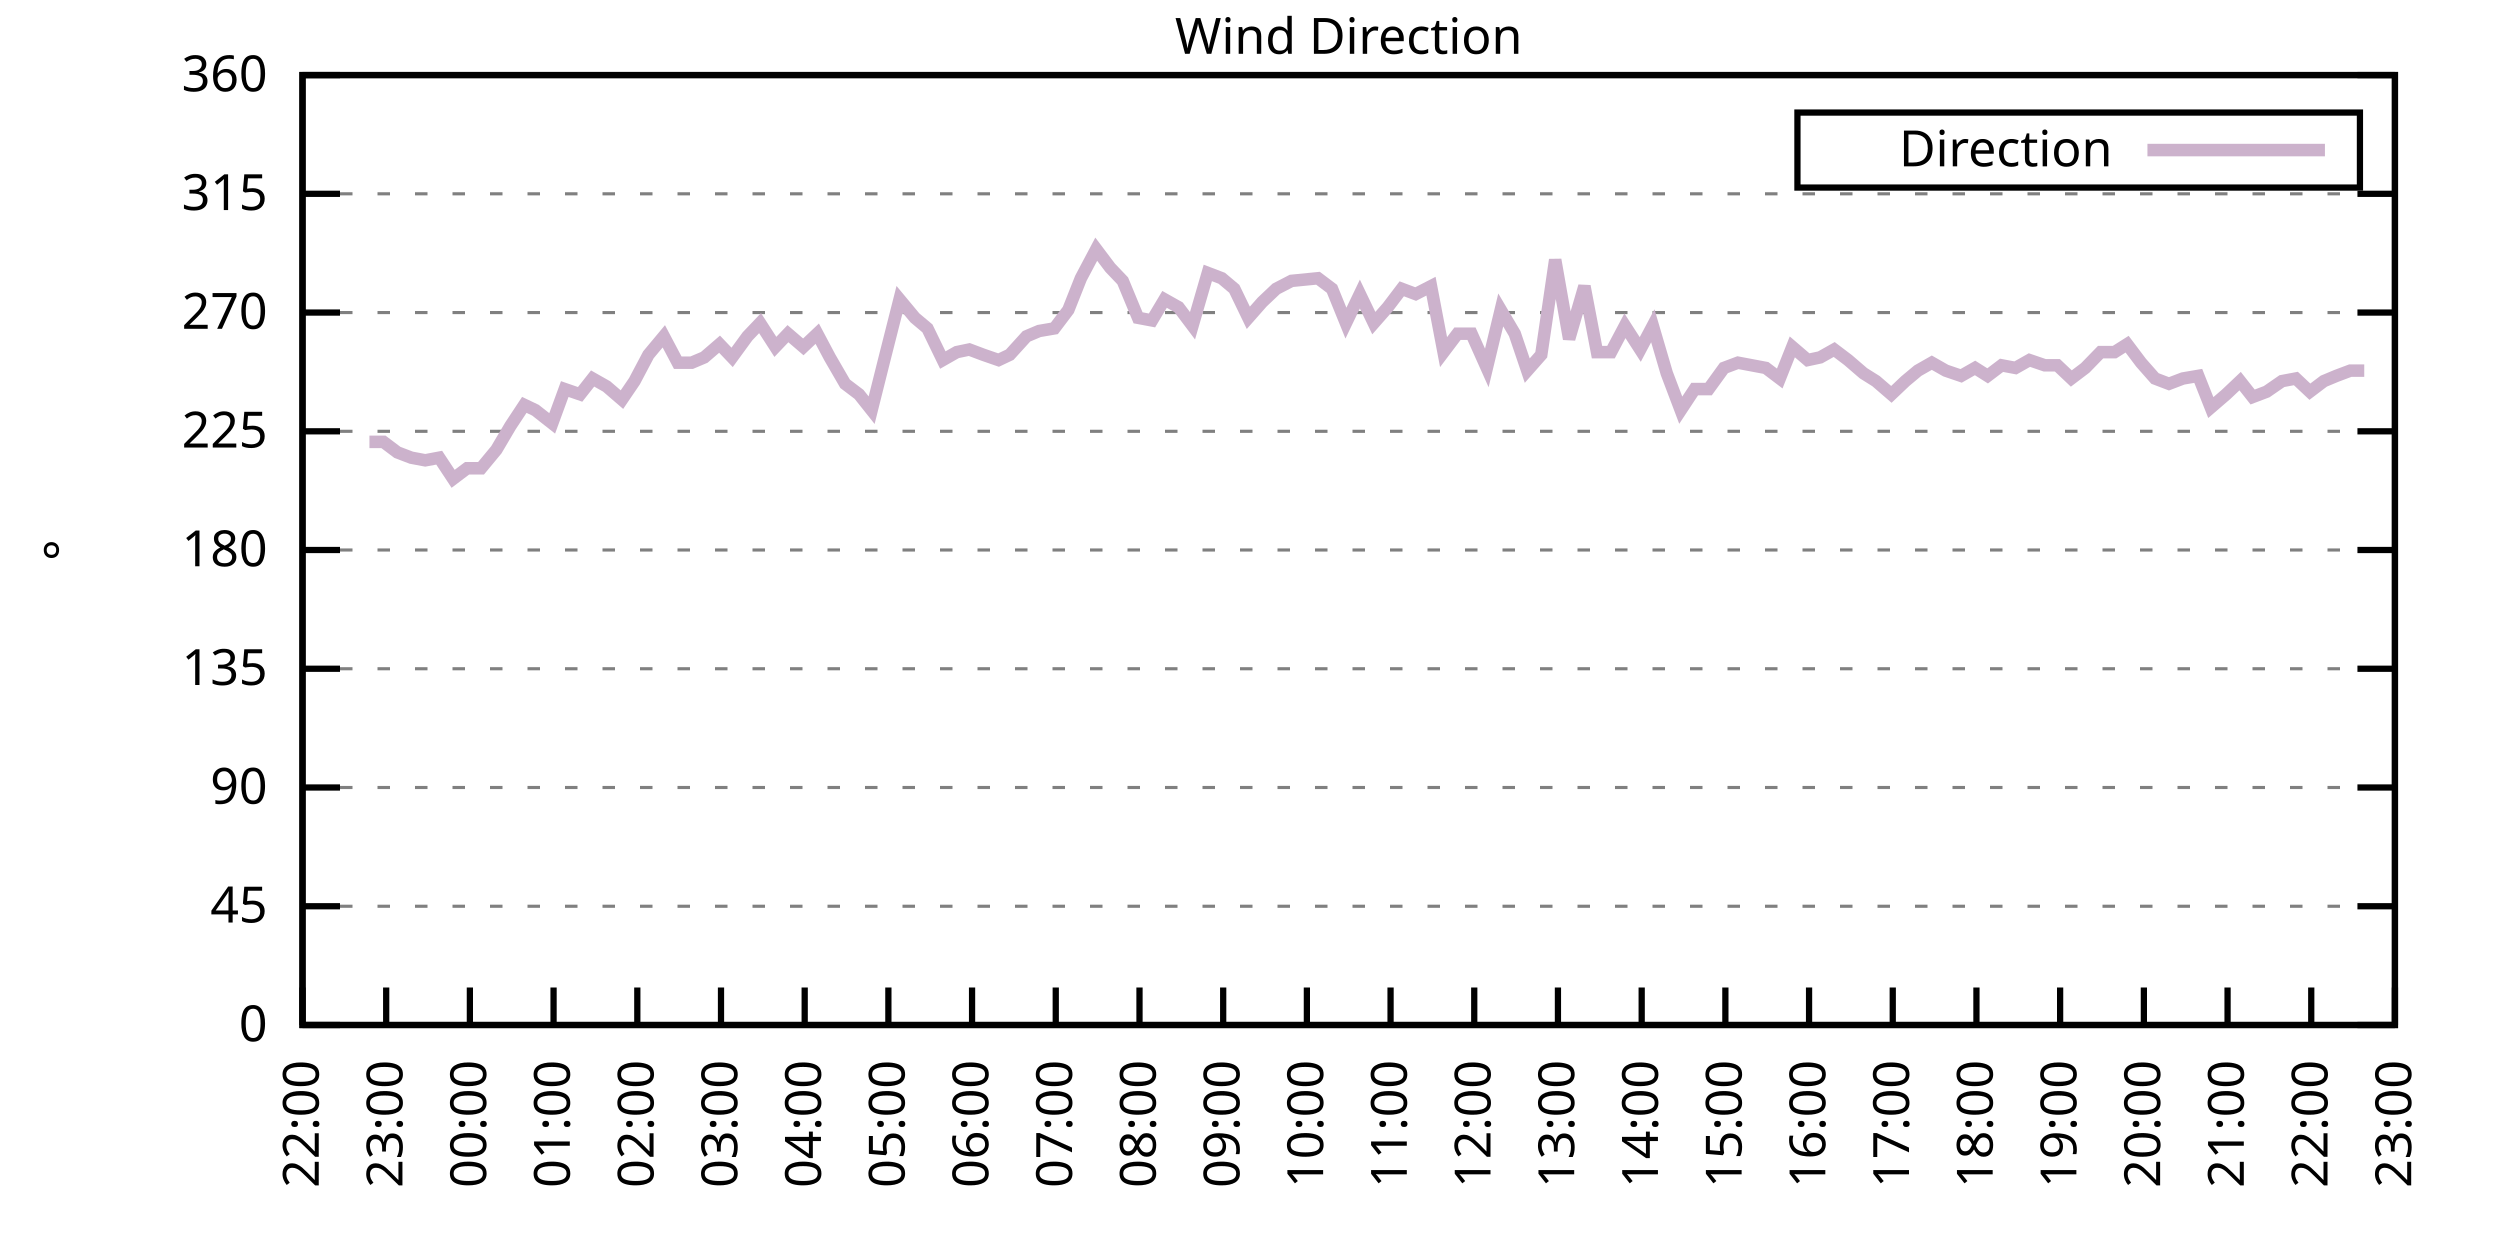
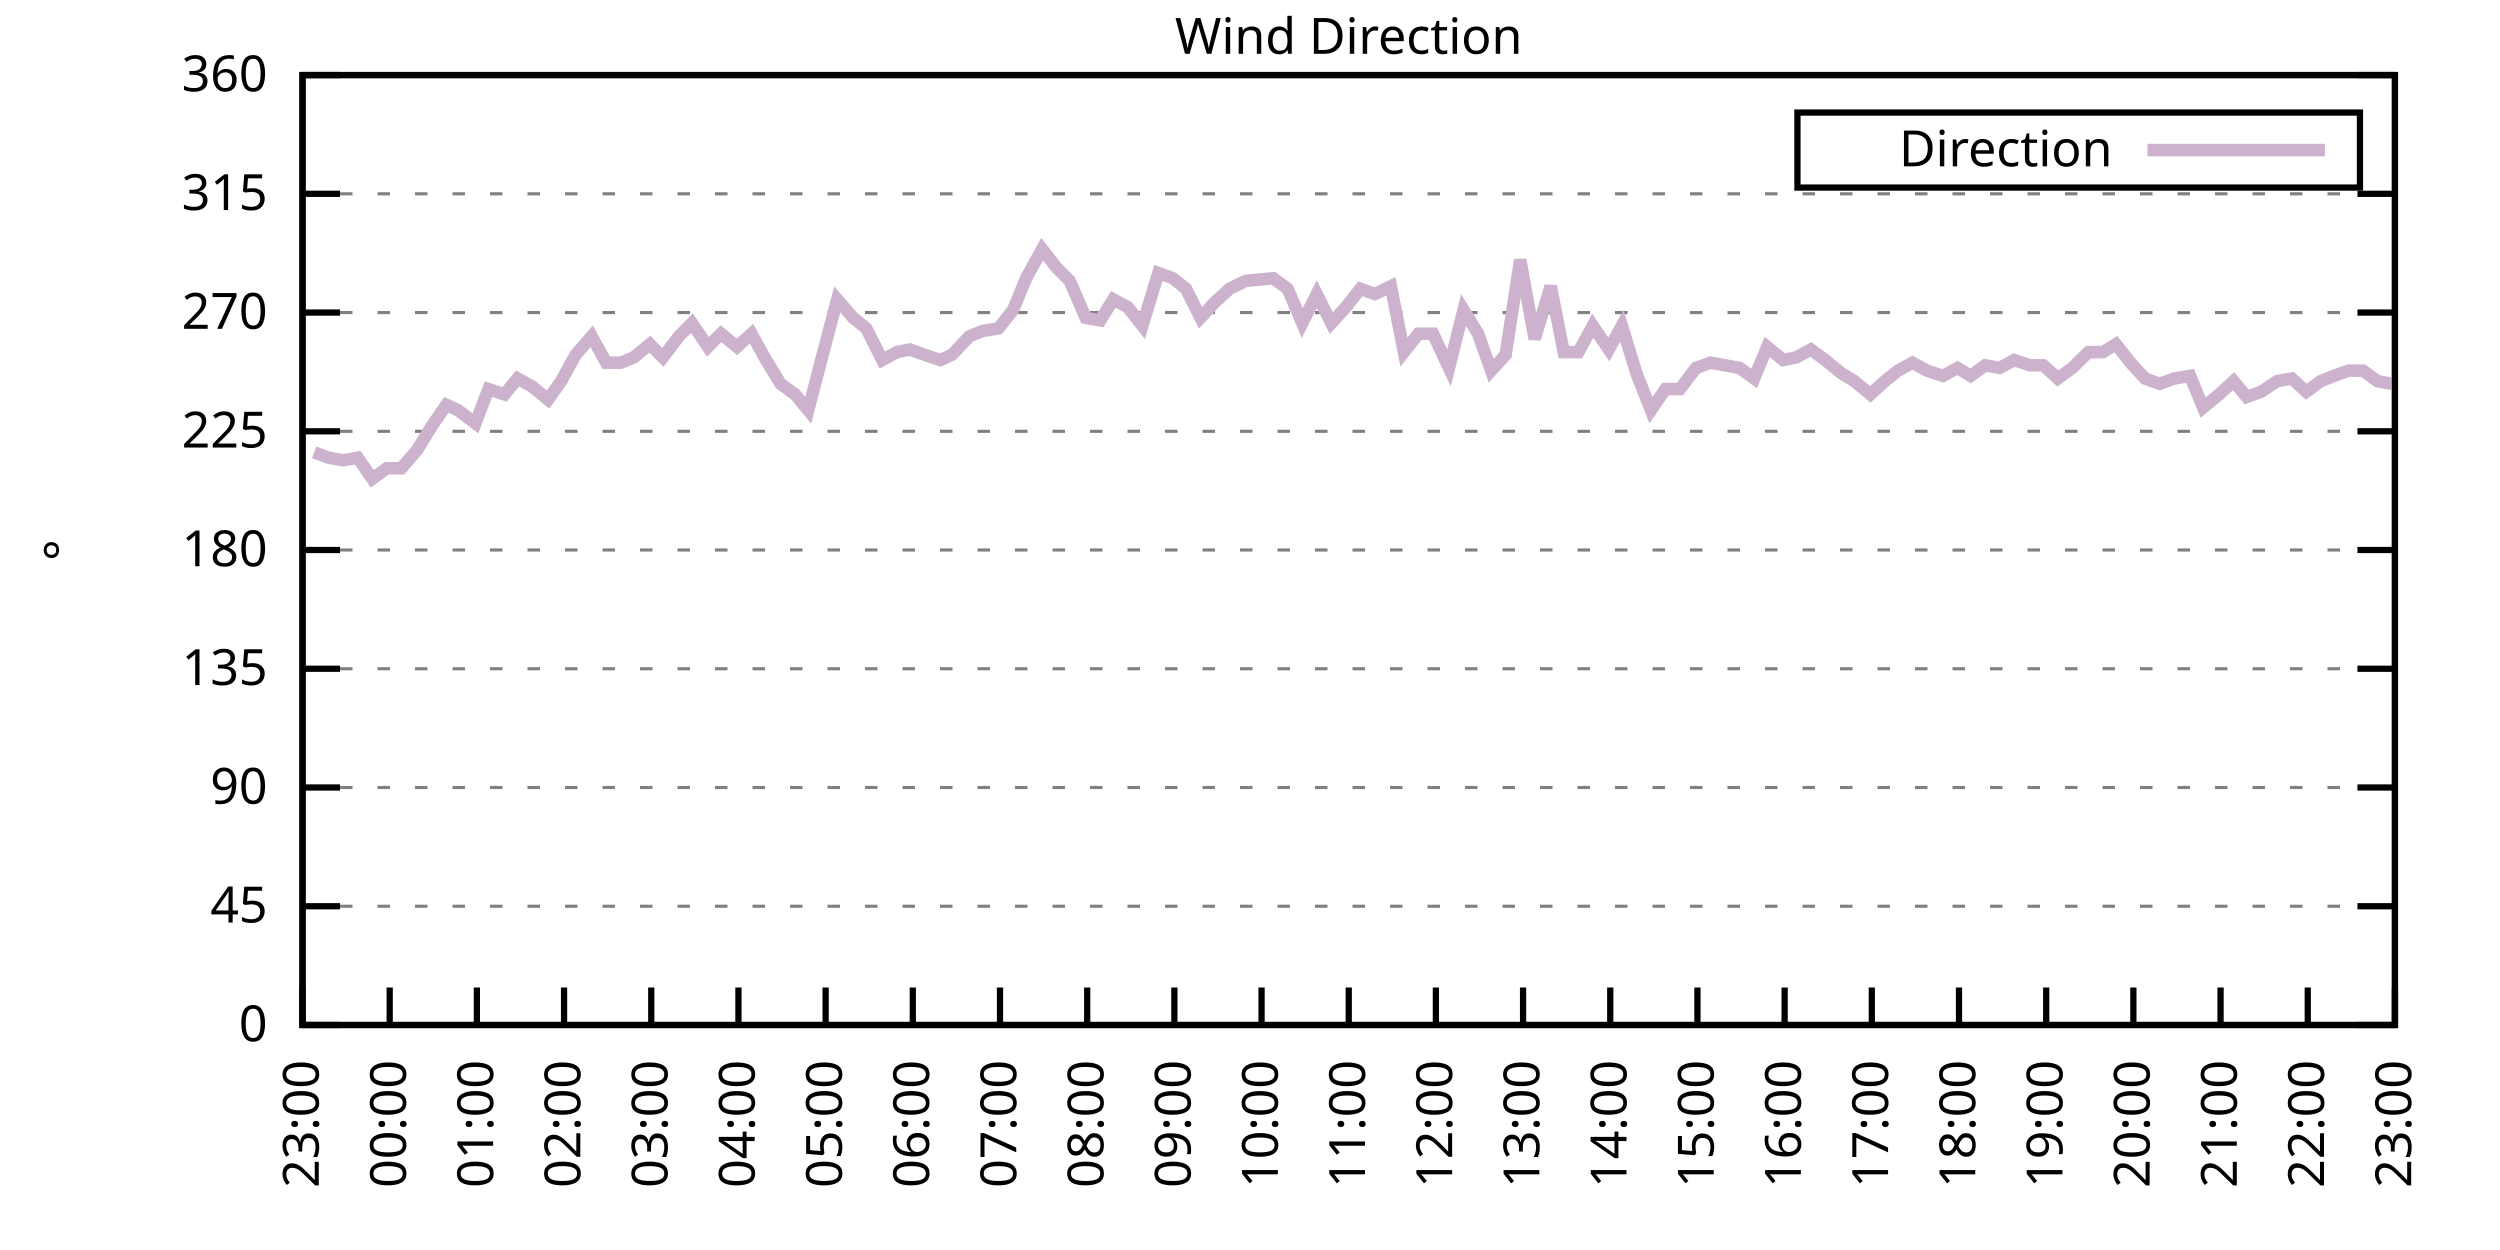
<svg xmlns="http://www.w3.org/2000/svg" xmlns:xlink="http://www.w3.org/1999/xlink" width="400" height="200" viewBox="0 0 400 200">
  <g id="gnuplot_canvas">
    <rect x="0" y="0" width="400" height="200" fill="none" />
    <defs>
      <circle id="gpDot" r="0.5" stroke-width="0.5" stroke="currentColor" />
      <path id="gpPt0" stroke-width="0.333" stroke="currentColor" d="M-1,0 h2 M0,-1 v2" />
      <path id="gpPt1" stroke-width="0.333" stroke="currentColor" d="M-1,-1 L1,1 M1,-1 L-1,1" />
      <path id="gpPt2" stroke-width="0.333" stroke="currentColor" d="M-1,0 L1,0 M0,-1 L0,1 M-1,-1 L1,1 M-1,1 L1,-1" />
      <rect id="gpPt3" stroke-width="0.333" stroke="currentColor" x="-1" y="-1" width="2" height="2" />
      <rect id="gpPt4" stroke-width="0.333" stroke="currentColor" fill="currentColor" x="-1" y="-1" width="2" height="2" />
      <circle id="gpPt5" stroke-width="0.333" stroke="currentColor" cx="0" cy="0" r="1" />
      <use xlink:href="#gpPt5" id="gpPt6" fill="currentColor" stroke="none" />
      <path id="gpPt7" stroke-width="0.333" stroke="currentColor" d="M0,-1.33 L-1.33,0.67 L1.33,0.67 z" />
      <use xlink:href="#gpPt7" id="gpPt8" fill="currentColor" stroke="none" />
      <use xlink:href="#gpPt7" id="gpPt9" stroke="currentColor" transform="rotate(180)" />
      <use xlink:href="#gpPt9" id="gpPt10" fill="currentColor" stroke="none" />
      <use xlink:href="#gpPt3" id="gpPt11" stroke="currentColor" transform="rotate(45)" />
      <use xlink:href="#gpPt11" id="gpPt12" fill="currentColor" stroke="none" />
      <path id="gpPt13" stroke-width="0.333" stroke="currentColor" d="M0,1.330 L1.265,0.411 L0.782,-1.067 L-0.782,-1.076 L-1.265,0.411 z" />
      <use xlink:href="#gpPt13" id="gpPt14" fill="currentColor" stroke="none" />
      <filter id="textbox" filterUnits="objectBoundingBox" x="0" y="0" height="1" width="1">
        <feFlood flood-color="white" flood-opacity="1" result="bgnd" />
        <feComposite in="SourceGraphic" in2="bgnd" operator="atop" />
      </filter>
      <filter id="greybox" filterUnits="objectBoundingBox" x="0" y="0" height="1" width="1">
        <feFlood flood-color="lightgrey" flood-opacity="1" result="grey" />
        <feComposite in="SourceGraphic" in2="grey" operator="atop" />
      </filter>
    </defs>
    <g fill="none" color="white" stroke="currentColor" stroke-width="1.00" stroke-linecap="butt" stroke-linejoin="miter">
</g>
    <g fill="none" color="black" stroke="currentColor" stroke-width="1.00" stroke-linecap="butt" stroke-linejoin="miter">
      <g stroke="none" shape-rendering="crispEdges">
        <polygon fill="rgb(255, 255, 255)" points="48.40,164.00 383.18,164.00 383.18,12.02 48.40,12.02 " />
      </g>
    </g>
    <g fill="none" color="black" stroke="currentColor" stroke-width="1.00" stroke-linecap="butt" stroke-linejoin="miter">
</g>
    <g fill="none" color="black" stroke="black" stroke-width="0.50" stroke-linecap="butt" stroke-linejoin="miter">
</g>
    <g fill="none" color="gray" stroke="currentColor" stroke-width="0.50" stroke-linecap="butt" stroke-linejoin="miter">
      <path stroke="gray" stroke-dasharray="2,4" class="gridline" d="M48.40,164.00 L383.19,164.00  " />
    </g>
    <g fill="none" color="gray" stroke="gray" stroke-width="1.00" stroke-linecap="butt" stroke-linejoin="miter">
</g>
    <g fill="none" color="black" stroke="currentColor" stroke-width="1.00" stroke-linecap="butt" stroke-linejoin="miter">
      <path stroke="black" d="M48.40,164.00 L54.40,164.00 M383.19,164.00 L377.19,164.00  " />
      <g transform="translate(42.80,166.60)" stroke="none" fill="black" font-family="Sans" font-size="8.00" text-anchor="end">
        <text>
          <tspan font-family="Sans"> 0</tspan>
        </text>
      </g>
    </g>
    <g fill="none" color="black" stroke="currentColor" stroke-width="1.00" stroke-linecap="butt" stroke-linejoin="miter">
</g>
    <g fill="none" color="black" stroke="black" stroke-width="0.50" stroke-linecap="butt" stroke-linejoin="miter">
</g>
    <g fill="none" color="gray" stroke="currentColor" stroke-width="0.50" stroke-linecap="butt" stroke-linejoin="miter">
      <path stroke="gray" stroke-dasharray="2,4" class="gridline" d="M48.40,145.00 L383.19,145.00  " />
    </g>
    <g fill="none" color="gray" stroke="gray" stroke-width="1.00" stroke-linecap="butt" stroke-linejoin="miter">
</g>
    <g fill="none" color="black" stroke="currentColor" stroke-width="1.00" stroke-linecap="butt" stroke-linejoin="miter">
      <path stroke="black" d="M48.40,145.00 L54.40,145.00 M383.19,145.00 L377.19,145.00  " />
      <g transform="translate(42.80,147.60)" stroke="none" fill="black" font-family="Sans" font-size="8.00" text-anchor="end">
        <text>
          <tspan font-family="Sans"> 45</tspan>
        </text>
      </g>
    </g>
    <g fill="none" color="black" stroke="currentColor" stroke-width="1.00" stroke-linecap="butt" stroke-linejoin="miter">
</g>
    <g fill="none" color="black" stroke="black" stroke-width="0.50" stroke-linecap="butt" stroke-linejoin="miter">
</g>
    <g fill="none" color="gray" stroke="currentColor" stroke-width="0.50" stroke-linecap="butt" stroke-linejoin="miter">
      <path stroke="gray" stroke-dasharray="2,4" class="gridline" d="M48.40,126.00 L383.19,126.00  " />
    </g>
    <g fill="none" color="gray" stroke="gray" stroke-width="1.00" stroke-linecap="butt" stroke-linejoin="miter">
</g>
    <g fill="none" color="black" stroke="currentColor" stroke-width="1.00" stroke-linecap="butt" stroke-linejoin="miter">
      <path stroke="black" d="M48.40,126.00 L54.40,126.00 M383.19,126.00 L377.19,126.00  " />
      <g transform="translate(42.80,128.60)" stroke="none" fill="black" font-family="Sans" font-size="8.00" text-anchor="end">
        <text>
          <tspan font-family="Sans"> 90</tspan>
        </text>
      </g>
    </g>
    <g fill="none" color="black" stroke="currentColor" stroke-width="1.00" stroke-linecap="butt" stroke-linejoin="miter">
</g>
    <g fill="none" color="black" stroke="black" stroke-width="0.50" stroke-linecap="butt" stroke-linejoin="miter">
</g>
    <g fill="none" color="gray" stroke="currentColor" stroke-width="0.50" stroke-linecap="butt" stroke-linejoin="miter">
      <path stroke="gray" stroke-dasharray="2,4" class="gridline" d="M48.40,107.00 L383.19,107.00  " />
    </g>
    <g fill="none" color="gray" stroke="gray" stroke-width="1.00" stroke-linecap="butt" stroke-linejoin="miter">
</g>
    <g fill="none" color="black" stroke="currentColor" stroke-width="1.00" stroke-linecap="butt" stroke-linejoin="miter">
      <path stroke="black" d="M48.40,107.00 L54.40,107.00 M383.19,107.00 L377.19,107.00  " />
      <g transform="translate(42.80,109.60)" stroke="none" fill="black" font-family="Sans" font-size="8.00" text-anchor="end">
        <text>
          <tspan font-family="Sans"> 135</tspan>
        </text>
      </g>
    </g>
    <g fill="none" color="black" stroke="currentColor" stroke-width="1.00" stroke-linecap="butt" stroke-linejoin="miter">
</g>
    <g fill="none" color="black" stroke="black" stroke-width="0.50" stroke-linecap="butt" stroke-linejoin="miter">
</g>
    <g fill="none" color="gray" stroke="currentColor" stroke-width="0.50" stroke-linecap="butt" stroke-linejoin="miter">
      <path stroke="gray" stroke-dasharray="2,4" class="gridline" d="M48.40,88.00 L383.19,88.00  " />
    </g>
    <g fill="none" color="gray" stroke="gray" stroke-width="1.00" stroke-linecap="butt" stroke-linejoin="miter">
</g>
    <g fill="none" color="black" stroke="currentColor" stroke-width="1.00" stroke-linecap="butt" stroke-linejoin="miter">
      <path stroke="black" d="M48.40,88.00 L54.40,88.00 M383.19,88.00 L377.19,88.00  " />
      <g transform="translate(42.80,90.60)" stroke="none" fill="black" font-family="Sans" font-size="8.00" text-anchor="end">
        <text>
          <tspan font-family="Sans"> 180</tspan>
        </text>
      </g>
    </g>
    <g fill="none" color="black" stroke="currentColor" stroke-width="1.00" stroke-linecap="butt" stroke-linejoin="miter">
</g>
    <g fill="none" color="black" stroke="black" stroke-width="0.50" stroke-linecap="butt" stroke-linejoin="miter">
</g>
    <g fill="none" color="gray" stroke="currentColor" stroke-width="0.50" stroke-linecap="butt" stroke-linejoin="miter">
      <path stroke="gray" stroke-dasharray="2,4" class="gridline" d="M48.40,69.01 L383.19,69.01  " />
    </g>
    <g fill="none" color="gray" stroke="gray" stroke-width="1.00" stroke-linecap="butt" stroke-linejoin="miter">
</g>
    <g fill="none" color="black" stroke="currentColor" stroke-width="1.00" stroke-linecap="butt" stroke-linejoin="miter">
      <path stroke="black" d="M48.40,69.01 L54.40,69.01 M383.19,69.01 L377.19,69.01  " />
      <g transform="translate(42.80,71.61)" stroke="none" fill="black" font-family="Sans" font-size="8.00" text-anchor="end">
        <text>
          <tspan font-family="Sans"> 225</tspan>
        </text>
      </g>
    </g>
    <g fill="none" color="black" stroke="currentColor" stroke-width="1.00" stroke-linecap="butt" stroke-linejoin="miter">
</g>
    <g fill="none" color="black" stroke="black" stroke-width="0.50" stroke-linecap="butt" stroke-linejoin="miter">
</g>
    <g fill="none" color="gray" stroke="currentColor" stroke-width="0.50" stroke-linecap="butt" stroke-linejoin="miter">
      <path stroke="gray" stroke-dasharray="2,4" class="gridline" d="M48.40,50.01 L383.19,50.01  " />
    </g>
    <g fill="none" color="gray" stroke="gray" stroke-width="1.00" stroke-linecap="butt" stroke-linejoin="miter">
</g>
    <g fill="none" color="black" stroke="currentColor" stroke-width="1.00" stroke-linecap="butt" stroke-linejoin="miter">
      <path stroke="black" d="M48.40,50.01 L54.40,50.01 M383.19,50.01 L377.19,50.01  " />
      <g transform="translate(42.80,52.61)" stroke="none" fill="black" font-family="Sans" font-size="8.00" text-anchor="end">
        <text>
          <tspan font-family="Sans"> 270</tspan>
        </text>
      </g>
    </g>
    <g fill="none" color="black" stroke="currentColor" stroke-width="1.00" stroke-linecap="butt" stroke-linejoin="miter">
</g>
    <g fill="none" color="black" stroke="black" stroke-width="0.50" stroke-linecap="butt" stroke-linejoin="miter">
</g>
    <g fill="none" color="gray" stroke="currentColor" stroke-width="0.50" stroke-linecap="butt" stroke-linejoin="miter">
      <path stroke="gray" stroke-dasharray="2,4" class="gridline" d="M48.40,31.01 L383.19,31.01  " />
    </g>
    <g fill="none" color="gray" stroke="gray" stroke-width="1.00" stroke-linecap="butt" stroke-linejoin="miter">
</g>
    <g fill="none" color="black" stroke="currentColor" stroke-width="1.00" stroke-linecap="butt" stroke-linejoin="miter">
      <path stroke="black" d="M48.40,31.01 L54.40,31.01 M383.19,31.01 L377.19,31.01  " />
      <g transform="translate(42.80,33.61)" stroke="none" fill="black" font-family="Sans" font-size="8.00" text-anchor="end">
        <text>
          <tspan font-family="Sans"> 315</tspan>
        </text>
      </g>
    </g>
    <g fill="none" color="black" stroke="currentColor" stroke-width="1.00" stroke-linecap="butt" stroke-linejoin="miter">
</g>
    <g fill="none" color="black" stroke="black" stroke-width="0.50" stroke-linecap="butt" stroke-linejoin="miter">
</g>
    <g fill="none" color="gray" stroke="currentColor" stroke-width="0.50" stroke-linecap="butt" stroke-linejoin="miter">
      <path stroke="gray" stroke-dasharray="2,4" class="gridline" d="M48.40,12.01 L383.19,12.01  " />
    </g>
    <g fill="none" color="gray" stroke="gray" stroke-width="1.00" stroke-linecap="butt" stroke-linejoin="miter">
</g>
    <g fill="none" color="black" stroke="currentColor" stroke-width="1.00" stroke-linecap="butt" stroke-linejoin="miter">
      <path stroke="black" d="M48.40,12.01 L54.40,12.01 M383.19,12.01 L377.19,12.01  " />
      <g transform="translate(42.80,14.61)" stroke="none" fill="black" font-family="Sans" font-size="8.00" text-anchor="end">
        <text>
          <tspan font-family="Sans"> 360</tspan>
        </text>
      </g>
    </g>
    <g fill="none" color="black" stroke="currentColor" stroke-width="1.00" stroke-linecap="butt" stroke-linejoin="miter">
      <path stroke="black" d="M48.40,164.00 L48.40,158.00  " />
      <g transform="translate(51.00,169.60) rotate(270.00)" stroke="none" fill="black" font-family="Sans" font-size="8.00" text-anchor="end">
        <text>
-           <tspan font-family="Sans">22:00</tspan>
-         </text>
-       </g>
-     </g>
-     <g fill="none" color="black" stroke="currentColor" stroke-width="1.00" stroke-linecap="butt" stroke-linejoin="miter">
-       <path stroke="black" d="M61.79,164.00 L61.79,158.00  " />
-       <g transform="translate(64.39,169.60) rotate(270.00)" stroke="none" fill="black" font-family="Sans" font-size="8.00" text-anchor="end">
-         <text>
          <tspan font-family="Sans">23:00</tspan>
        </text>
      </g>
    </g>
    <g fill="none" color="black" stroke="currentColor" stroke-width="1.00" stroke-linecap="butt" stroke-linejoin="miter">
-       <path stroke="black" d="M75.18,164.00 L75.18,158.00  " />
-       <g transform="translate(77.78,169.60) rotate(270.00)" stroke="none" fill="black" font-family="Sans" font-size="8.00" text-anchor="end">
+       <path stroke="black" d="M62.35,164.00 L62.35,158.00  " />
+       <g transform="translate(64.95,169.60) rotate(270.00)" stroke="none" fill="black" font-family="Sans" font-size="8.00" text-anchor="end">
        <text>
          <tspan font-family="Sans">00:00</tspan>
        </text>
      </g>
    </g>
    <g fill="none" color="black" stroke="currentColor" stroke-width="1.00" stroke-linecap="butt" stroke-linejoin="miter">
-       <path stroke="black" d="M88.57,164.00 L88.57,158.00  " />
-       <g transform="translate(91.17,169.60) rotate(270.00)" stroke="none" fill="black" font-family="Sans" font-size="8.00" text-anchor="end">
+       <path stroke="black" d="M76.30,164.00 L76.30,158.00  " />
+       <g transform="translate(78.90,169.60) rotate(270.00)" stroke="none" fill="black" font-family="Sans" font-size="8.00" text-anchor="end">
        <text>
          <tspan font-family="Sans">01:00</tspan>
        </text>
      </g>
    </g>
    <g fill="none" color="black" stroke="currentColor" stroke-width="1.00" stroke-linecap="butt" stroke-linejoin="miter">
-       <path stroke="black" d="M101.97,164.00 L101.97,158.00  " />
-       <g transform="translate(104.57,169.60) rotate(270.00)" stroke="none" fill="black" font-family="Sans" font-size="8.00" text-anchor="end">
+       <path stroke="black" d="M90.25,164.00 L90.25,158.00  " />
+       <g transform="translate(92.85,169.60) rotate(270.00)" stroke="none" fill="black" font-family="Sans" font-size="8.00" text-anchor="end">
        <text>
          <tspan font-family="Sans">02:00</tspan>
        </text>
      </g>
    </g>
    <g fill="none" color="black" stroke="currentColor" stroke-width="1.00" stroke-linecap="butt" stroke-linejoin="miter">
-       <path stroke="black" d="M115.36,164.00 L115.36,158.00  " />
-       <g transform="translate(117.96,169.60) rotate(270.00)" stroke="none" fill="black" font-family="Sans" font-size="8.00" text-anchor="end">
+       <path stroke="black" d="M104.20,164.00 L104.20,158.00  " />
+       <g transform="translate(106.80,169.60) rotate(270.00)" stroke="none" fill="black" font-family="Sans" font-size="8.00" text-anchor="end">
        <text>
          <tspan font-family="Sans">03:00</tspan>
        </text>
      </g>
    </g>
    <g fill="none" color="black" stroke="currentColor" stroke-width="1.00" stroke-linecap="butt" stroke-linejoin="miter">
-       <path stroke="black" d="M128.75,164.00 L128.75,158.00  " />
-       <g transform="translate(131.35,169.60) rotate(270.00)" stroke="none" fill="black" font-family="Sans" font-size="8.00" text-anchor="end">
+       <path stroke="black" d="M118.15,164.00 L118.15,158.00  " />
+       <g transform="translate(120.75,169.60) rotate(270.00)" stroke="none" fill="black" font-family="Sans" font-size="8.00" text-anchor="end">
        <text>
          <tspan font-family="Sans">04:00</tspan>
        </text>
      </g>
    </g>
    <g fill="none" color="black" stroke="currentColor" stroke-width="1.00" stroke-linecap="butt" stroke-linejoin="miter">
-       <path stroke="black" d="M142.14,164.00 L142.14,158.00  " />
-       <g transform="translate(144.74,169.60) rotate(270.00)" stroke="none" fill="black" font-family="Sans" font-size="8.00" text-anchor="end">
+       <path stroke="black" d="M132.10,164.00 L132.10,158.00  " />
+       <g transform="translate(134.70,169.60) rotate(270.00)" stroke="none" fill="black" font-family="Sans" font-size="8.00" text-anchor="end">
        <text>
          <tspan font-family="Sans">05:00</tspan>
        </text>
      </g>
    </g>
    <g fill="none" color="black" stroke="currentColor" stroke-width="1.00" stroke-linecap="butt" stroke-linejoin="miter">
-       <path stroke="black" d="M155.53,164.00 L155.53,158.00  " />
-       <g transform="translate(158.13,169.60) rotate(270.00)" stroke="none" fill="black" font-family="Sans" font-size="8.00" text-anchor="end">
+       <path stroke="black" d="M146.05,164.00 L146.05,158.00  " />
+       <g transform="translate(148.65,169.60) rotate(270.00)" stroke="none" fill="black" font-family="Sans" font-size="8.00" text-anchor="end">
        <text>
          <tspan font-family="Sans">06:00</tspan>
        </text>
      </g>
    </g>
    <g fill="none" color="black" stroke="currentColor" stroke-width="1.00" stroke-linecap="butt" stroke-linejoin="miter">
-       <path stroke="black" d="M168.92,164.00 L168.92,158.00  " />
-       <g transform="translate(171.52,169.60) rotate(270.00)" stroke="none" fill="black" font-family="Sans" font-size="8.00" text-anchor="end">
+       <path stroke="black" d="M160.00,164.00 L160.00,158.00  " />
+       <g transform="translate(162.60,169.60) rotate(270.00)" stroke="none" fill="black" font-family="Sans" font-size="8.00" text-anchor="end">
        <text>
          <tspan font-family="Sans">07:00</tspan>
        </text>
      </g>
    </g>
    <g fill="none" color="black" stroke="currentColor" stroke-width="1.00" stroke-linecap="butt" stroke-linejoin="miter">
-       <path stroke="black" d="M182.32,164.00 L182.32,158.00  " />
-       <g transform="translate(184.92,169.60) rotate(270.00)" stroke="none" fill="black" font-family="Sans" font-size="8.00" text-anchor="end">
+       <path stroke="black" d="M173.95,164.00 L173.95,158.00  " />
+       <g transform="translate(176.55,169.60) rotate(270.00)" stroke="none" fill="black" font-family="Sans" font-size="8.00" text-anchor="end">
        <text>
          <tspan font-family="Sans">08:00</tspan>
        </text>
      </g>
    </g>
    <g fill="none" color="black" stroke="currentColor" stroke-width="1.00" stroke-linecap="butt" stroke-linejoin="miter">
-       <path stroke="black" d="M195.71,164.00 L195.71,158.00  " />
-       <g transform="translate(198.31,169.60) rotate(270.00)" stroke="none" fill="black" font-family="Sans" font-size="8.00" text-anchor="end">
+       <path stroke="black" d="M187.90,164.00 L187.90,158.00  " />
+       <g transform="translate(190.50,169.60) rotate(270.00)" stroke="none" fill="black" font-family="Sans" font-size="8.00" text-anchor="end">
        <text>
          <tspan font-family="Sans">09:00</tspan>
        </text>
      </g>
    </g>
    <g fill="none" color="black" stroke="currentColor" stroke-width="1.00" stroke-linecap="butt" stroke-linejoin="miter">
-       <path stroke="black" d="M209.10,164.00 L209.10,158.00  " />
-       <g transform="translate(211.70,169.60) rotate(270.00)" stroke="none" fill="black" font-family="Sans" font-size="8.00" text-anchor="end">
+       <path stroke="black" d="M201.85,164.00 L201.85,158.00  " />
+       <g transform="translate(204.45,169.60) rotate(270.00)" stroke="none" fill="black" font-family="Sans" font-size="8.00" text-anchor="end">
        <text>
          <tspan font-family="Sans">10:00</tspan>
        </text>
      </g>
    </g>
    <g fill="none" color="black" stroke="currentColor" stroke-width="1.00" stroke-linecap="butt" stroke-linejoin="miter">
-       <path stroke="black" d="M222.49,164.00 L222.49,158.00  " />
-       <g transform="translate(225.09,169.60) rotate(270.00)" stroke="none" fill="black" font-family="Sans" font-size="8.00" text-anchor="end">
+       <path stroke="black" d="M215.80,164.00 L215.80,158.00  " />
+       <g transform="translate(218.40,169.60) rotate(270.00)" stroke="none" fill="black" font-family="Sans" font-size="8.00" text-anchor="end">
        <text>
          <tspan font-family="Sans">11:00</tspan>
        </text>
      </g>
    </g>
    <g fill="none" color="black" stroke="currentColor" stroke-width="1.00" stroke-linecap="butt" stroke-linejoin="miter">
-       <path stroke="black" d="M235.88,164.00 L235.88,158.00  " />
-       <g transform="translate(238.48,169.60) rotate(270.00)" stroke="none" fill="black" font-family="Sans" font-size="8.00" text-anchor="end">
+       <path stroke="black" d="M229.74,164.00 L229.74,158.00  " />
+       <g transform="translate(232.34,169.60) rotate(270.00)" stroke="none" fill="black" font-family="Sans" font-size="8.00" text-anchor="end">
        <text>
          <tspan font-family="Sans">12:00</tspan>
        </text>
      </g>
    </g>
    <g fill="none" color="black" stroke="currentColor" stroke-width="1.00" stroke-linecap="butt" stroke-linejoin="miter">
-       <path stroke="black" d="M249.27,164.00 L249.27,158.00  " />
-       <g transform="translate(251.87,169.60) rotate(270.00)" stroke="none" fill="black" font-family="Sans" font-size="8.00" text-anchor="end">
+       <path stroke="black" d="M243.69,164.00 L243.69,158.00  " />
+       <g transform="translate(246.29,169.60) rotate(270.00)" stroke="none" fill="black" font-family="Sans" font-size="8.00" text-anchor="end">
        <text>
          <tspan font-family="Sans">13:00</tspan>
        </text>
      </g>
    </g>
    <g fill="none" color="black" stroke="currentColor" stroke-width="1.00" stroke-linecap="butt" stroke-linejoin="miter">
-       <path stroke="black" d="M262.67,164.00 L262.67,158.00  " />
-       <g transform="translate(265.27,169.60) rotate(270.00)" stroke="none" fill="black" font-family="Sans" font-size="8.00" text-anchor="end">
+       <path stroke="black" d="M257.64,164.00 L257.64,158.00  " />
+       <g transform="translate(260.24,169.60) rotate(270.00)" stroke="none" fill="black" font-family="Sans" font-size="8.00" text-anchor="end">
        <text>
          <tspan font-family="Sans">14:00</tspan>
        </text>
      </g>
    </g>
    <g fill="none" color="black" stroke="currentColor" stroke-width="1.00" stroke-linecap="butt" stroke-linejoin="miter">
-       <path stroke="black" d="M276.06,164.00 L276.06,158.00  " />
-       <g transform="translate(278.66,169.60) rotate(270.00)" stroke="none" fill="black" font-family="Sans" font-size="8.00" text-anchor="end">
+       <path stroke="black" d="M271.59,164.00 L271.59,158.00  " />
+       <g transform="translate(274.19,169.60) rotate(270.00)" stroke="none" fill="black" font-family="Sans" font-size="8.00" text-anchor="end">
        <text>
          <tspan font-family="Sans">15:00</tspan>
        </text>
      </g>
    </g>
    <g fill="none" color="black" stroke="currentColor" stroke-width="1.00" stroke-linecap="butt" stroke-linejoin="miter">
-       <path stroke="black" d="M289.45,164.00 L289.45,158.00  " />
-       <g transform="translate(292.05,169.60) rotate(270.00)" stroke="none" fill="black" font-family="Sans" font-size="8.00" text-anchor="end">
+       <path stroke="black" d="M285.54,164.00 L285.54,158.00  " />
+       <g transform="translate(288.14,169.60) rotate(270.00)" stroke="none" fill="black" font-family="Sans" font-size="8.00" text-anchor="end">
        <text>
          <tspan font-family="Sans">16:00</tspan>
        </text>
      </g>
    </g>
    <g fill="none" color="black" stroke="currentColor" stroke-width="1.00" stroke-linecap="butt" stroke-linejoin="miter">
-       <path stroke="black" d="M302.84,164.00 L302.84,158.00  " />
-       <g transform="translate(305.44,169.60) rotate(270.00)" stroke="none" fill="black" font-family="Sans" font-size="8.00" text-anchor="end">
+       <path stroke="black" d="M299.49,164.00 L299.49,158.00  " />
+       <g transform="translate(302.09,169.60) rotate(270.00)" stroke="none" fill="black" font-family="Sans" font-size="8.00" text-anchor="end">
        <text>
          <tspan font-family="Sans">17:00</tspan>
        </text>
      </g>
    </g>
    <g fill="none" color="black" stroke="currentColor" stroke-width="1.00" stroke-linecap="butt" stroke-linejoin="miter">
-       <path stroke="black" d="M316.23,164.00 L316.23,158.00  " />
-       <g transform="translate(318.83,169.60) rotate(270.00)" stroke="none" fill="black" font-family="Sans" font-size="8.00" text-anchor="end">
+       <path stroke="black" d="M313.44,164.00 L313.44,158.00  " />
+       <g transform="translate(316.04,169.60) rotate(270.00)" stroke="none" fill="black" font-family="Sans" font-size="8.00" text-anchor="end">
        <text>
          <tspan font-family="Sans">18:00</tspan>
        </text>
      </g>
    </g>
    <g fill="none" color="black" stroke="currentColor" stroke-width="1.00" stroke-linecap="butt" stroke-linejoin="miter">
-       <path stroke="black" d="M329.62,164.00 L329.62,158.00  " />
-       <g transform="translate(332.22,169.60) rotate(270.00)" stroke="none" fill="black" font-family="Sans" font-size="8.00" text-anchor="end">
+       <path stroke="black" d="M327.39,164.00 L327.39,158.00  " />
+       <g transform="translate(329.99,169.60) rotate(270.00)" stroke="none" fill="black" font-family="Sans" font-size="8.00" text-anchor="end">
        <text>
          <tspan font-family="Sans">19:00</tspan>
        </text>
      </g>
    </g>
    <g fill="none" color="black" stroke="currentColor" stroke-width="1.00" stroke-linecap="butt" stroke-linejoin="miter">
-       <path stroke="black" d="M343.02,164.00 L343.02,158.00  " />
-       <g transform="translate(345.62,169.60) rotate(270.00)" stroke="none" fill="black" font-family="Sans" font-size="8.00" text-anchor="end">
+       <path stroke="black" d="M341.34,164.00 L341.34,158.00  " />
+       <g transform="translate(343.94,169.60) rotate(270.00)" stroke="none" fill="black" font-family="Sans" font-size="8.00" text-anchor="end">
        <text>
          <tspan font-family="Sans">20:00</tspan>
        </text>
      </g>
    </g>
    <g fill="none" color="black" stroke="currentColor" stroke-width="1.00" stroke-linecap="butt" stroke-linejoin="miter">
-       <path stroke="black" d="M356.41,164.00 L356.41,158.00  " />
-       <g transform="translate(359.01,169.60) rotate(270.00)" stroke="none" fill="black" font-family="Sans" font-size="8.00" text-anchor="end">
+       <path stroke="black" d="M355.29,164.00 L355.29,158.00  " />
+       <g transform="translate(357.89,169.60) rotate(270.00)" stroke="none" fill="black" font-family="Sans" font-size="8.00" text-anchor="end">
        <text>
          <tspan font-family="Sans">21:00</tspan>
        </text>
      </g>
    </g>
    <g fill="none" color="black" stroke="currentColor" stroke-width="1.00" stroke-linecap="butt" stroke-linejoin="miter">
-       <path stroke="black" d="M369.80,164.00 L369.80,158.00  " />
-       <g transform="translate(372.40,169.60) rotate(270.00)" stroke="none" fill="black" font-family="Sans" font-size="8.00" text-anchor="end">
+       <path stroke="black" d="M369.24,164.00 L369.24,158.00  " />
+       <g transform="translate(371.84,169.60) rotate(270.00)" stroke="none" fill="black" font-family="Sans" font-size="8.00" text-anchor="end">
        <text>
          <tspan font-family="Sans">22:00</tspan>
        </text>
      </g>
    </g>
    <g fill="none" color="black" stroke="currentColor" stroke-width="1.00" stroke-linecap="butt" stroke-linejoin="miter">
      <path stroke="black" d="M383.19,164.00 L383.19,158.00  " />
      <g transform="translate(385.79,169.60) rotate(270.00)" stroke="none" fill="black" font-family="Sans" font-size="8.00" text-anchor="end">
        <text>
          <tspan font-family="Sans">23:00</tspan>
        </text>
      </g>
    </g>
    <g fill="none" color="black" stroke="currentColor" stroke-width="1.00" stroke-linecap="butt" stroke-linejoin="miter">
</g>
    <g fill="none" color="black" stroke="currentColor" stroke-width="1.00" stroke-linecap="butt" stroke-linejoin="miter">
      <path stroke="black" d="M48.40,12.01 L48.40,164.00 L383.19,164.00 L383.19,12.01 L48.40,12.01 Z  " />
    </g>
    <g fill="none" color="black" stroke="currentColor" stroke-width="1.00" stroke-linecap="butt" stroke-linejoin="miter">
</g>
    <g fill="none" color="black" stroke="currentColor" stroke-width="1.00" stroke-linecap="butt" stroke-linejoin="miter">
      <path stroke="black" d="M287.59,30.01 L287.59,18.01 L377.59,18.01 L377.59,30.01 L287.59,30.01 Z  " />
    </g>
    <g id="Wind_direction_plot_1">
      <g fill="none" color="white" stroke="black" stroke-width="2.00" stroke-linecap="butt" stroke-linejoin="miter">
</g>
      <g fill="none" color="black" stroke="currentColor" stroke-width="2.00" stroke-linecap="butt" stroke-linejoin="miter">
        <g transform="translate(337.99,26.61)" stroke="none" fill="black" font-family="Sans" font-size="8.00" text-anchor="end">
          <text>
            <tspan font-family="Sans">Direction</tspan>
          </text>
        </g>
      </g>
      <g fill="none" color="black" stroke="currentColor" stroke-width="2.00" stroke-linecap="butt" stroke-linejoin="miter">
-         <path stroke="rgb(204, 178, 204)" d="M343.59,24.01 L371.99,24.01 M59.11,70.70 L61.35,70.70 L63.58,72.38 L65.81,73.23 L68.04,73.65 L70.27,73.23   L72.50,76.61 L74.74,74.92 L76.97,74.92 L79.42,71.96 L81.66,68.16 L83.89,64.78 L85.67,65.63 L88.35,67.74   L90.36,62.25 L92.82,63.10 L94.82,60.56 L97.06,61.83 L99.51,63.94 L101.52,60.98 L103.75,56.76 L106.21,53.81   L108.44,58.03 L110.67,58.03 L112.68,57.18 L115.13,55.07 L117.14,57.18 L119.60,53.81 L121.61,51.70 L124.06,55.50   L126.07,53.39 L128.53,55.50 L130.76,53.39 L132.77,57.18 L135.22,61.41 L137.45,63.10 L139.46,65.63 L141.47,57.61   L143.93,47.90 L146.38,50.85 L148.39,52.54 L150.85,57.61 L153.08,56.34 L155.09,55.92 L157.32,56.76 L159.77,57.61   L161.56,56.76 L164.24,53.81 L166.25,52.96 L168.70,52.54 L170.93,49.59 L172.94,44.52 L175.40,39.87 L177.63,42.83   L179.64,44.94 L182.09,50.85 L184.32,51.27 L186.33,47.90 L188.57,49.16 L190.80,52.12 L193.25,43.67 L195.48,44.52   L197.49,46.21 L199.73,50.85 L201.96,48.32 L204.19,46.21 L206.64,44.94 L210.88,44.52 L213.12,46.21 L215.35,51.70   L217.58,47.05 L219.81,51.70 L222.04,49.16 L224.28,46.21 L226.51,47.05 L228.96,45.79 L230.97,56.34 L233.20,53.39   L235.44,53.39 L237.89,58.87 L240.12,49.59 L242.36,53.39 L244.36,59.30 L246.60,56.76 L248.83,41.56 L251.06,54.23   L253.51,45.79 L255.52,56.34 L257.76,56.34 L259.99,52.12 L262.44,55.92 L264.45,52.12 L266.68,59.72 L268.92,65.63   L271.15,62.25 L273.38,62.25 L275.83,58.87 L278.07,58.03 L280.30,58.45 L282.53,58.87 L284.76,60.56 L286.77,55.50   L289.23,57.61 L291.23,57.18 L293.47,55.92 L295.70,57.61 L298.15,59.72 L300.16,60.98 L302.62,63.10 L304.85,60.98   L306.86,59.30 L309.09,58.03 L311.32,59.30 L313.78,60.14 L316.01,58.87 L318.02,60.14 L320.25,58.45 L322.48,58.87   L324.71,57.61 L327.17,58.45 L329.18,58.45 L331.41,60.56 L333.64,58.87 L336.10,56.34 L338.33,56.34 L340.34,55.07   L342.57,58.03 L344.80,60.56 L347.03,61.41 L349.26,60.56 L351.72,60.14 L353.73,65.21 L356.18,63.10 L358.42,60.98   L360.42,63.52 L362.66,62.67 L365.11,60.98 L367.34,60.56 L369.58,62.67 L371.81,60.98 L373.82,60.14 L376.05,59.30   L378.28,59.30  " />
+         <path stroke="rgb(204, 178, 204)" d="M343.59,24.01 L371.99,24.01 M50.26,72.38 L52.58,73.23 L54.91,73.65 L57.23,73.23 L59.56,76.61 L61.88,74.92   L64.21,74.92 L66.77,71.96 L69.09,68.16 L71.42,64.78 L73.28,65.63 L76.07,67.74 L78.16,62.25 L80.72,63.10   L82.81,60.56 L85.13,61.83 L87.69,63.94 L89.78,60.98 L92.11,56.76 L94.67,53.81 L96.99,58.03 L99.32,58.03   L101.41,57.18 L103.97,55.07 L106.06,57.18 L108.62,53.81 L110.71,51.70 L113.27,55.50 L115.36,53.39 L117.92,55.50   L120.24,53.39 L122.33,57.18 L124.89,61.41 L127.22,63.10 L129.31,65.63 L131.40,57.61 L133.96,47.90 L136.51,50.85   L138.61,52.54 L141.16,57.61 L143.49,56.34 L145.58,55.92 L147.91,56.76 L150.46,57.61 L152.32,56.76 L155.11,53.81   L157.21,52.96 L159.76,52.54 L162.09,49.59 L164.18,44.52 L166.74,39.87 L169.06,42.83 L171.16,44.94 L173.71,50.85   L176.04,51.27 L178.13,47.90 L180.46,49.16 L182.78,52.12 L185.34,43.67 L187.66,44.52 L189.76,46.21 L192.08,50.85   L194.41,48.32 L196.73,46.21 L199.29,44.94 L203.71,44.52 L206.03,46.21 L208.36,51.70 L210.68,47.05 L213.01,51.70   L215.33,49.16 L217.65,46.21 L219.98,47.05 L222.54,45.79 L224.63,56.34 L226.95,53.39 L229.28,53.39 L231.84,58.87   L234.16,49.59 L236.49,53.39 L238.58,59.30 L240.90,56.76 L243.23,41.56 L245.55,54.23 L248.11,45.79 L250.20,56.34   L252.53,56.34 L254.85,52.12 L257.41,55.92 L259.50,52.12 L261.83,59.72 L264.15,65.63 L266.48,62.25 L268.80,62.25   L271.36,58.87 L273.69,58.03 L276.01,58.45 L278.34,58.87 L280.66,60.56 L282.75,55.50 L285.31,57.61 L287.40,57.18   L289.73,55.92 L292.05,57.61 L294.61,59.72 L296.70,60.98 L299.26,63.10 L301.58,60.98 L303.68,59.30 L306.00,58.03   L308.33,59.30 L310.88,60.14 L313.21,58.87 L315.30,60.14 L317.63,58.45 L319.95,58.87 L322.28,57.61 L324.83,58.45   L326.93,58.45 L329.25,60.56 L331.58,58.87 L334.13,56.34 L336.46,56.34 L338.55,55.07 L340.88,58.03 L343.20,60.56   L345.53,61.41 L347.85,60.56 L350.41,60.14 L352.50,65.21 L355.06,63.10 L357.38,60.98 L359.48,63.52 L361.80,62.67   L364.36,60.98 L366.68,60.56 L369.01,62.67 L371.33,60.98 L373.43,60.14 L375.75,59.30 L378.08,59.30 L380.40,60.98   L382.73,61.41  " />
      </g>
    </g>
    <g fill="none" color="black" stroke="currentColor" stroke-width="2.00" stroke-linecap="butt" stroke-linejoin="miter">
</g>
    <g fill="none" color="black" stroke="black" stroke-width="1.00" stroke-linecap="butt" stroke-linejoin="miter">
</g>
    <g fill="none" color="black" stroke="currentColor" stroke-width="1.00" stroke-linecap="butt" stroke-linejoin="miter">
      <path stroke="black" d="M48.40,12.01 L48.40,164.00 L383.19,164.00 L383.19,12.01 L48.40,12.01 Z  " />
      <g transform="translate(12.80,88.01) rotate(270.00)" stroke="none" fill="black" font-family="Sans" font-size="8.00" text-anchor="middle">
        <text>
          <tspan font-family="Sans">°</tspan>
        </text>
      </g>
    </g>
    <g fill="none" color="black" stroke="currentColor" stroke-width="1.00" stroke-linecap="butt" stroke-linejoin="miter">
</g>
    <g fill="none" color="black" stroke="currentColor" stroke-width="1.00" stroke-linecap="butt" stroke-linejoin="miter">
      <g transform="translate(215.79,8.61)" stroke="none" fill="black" font-family="Sans" font-size="8.00" text-anchor="middle">
        <text>
          <tspan font-family="Sans">Wind Direction</tspan>
        </text>
      </g>
    </g>
    <g fill="none" color="black" stroke="currentColor" stroke-width="1.00" stroke-linecap="butt" stroke-linejoin="miter">
</g>
  </g>
</svg>
